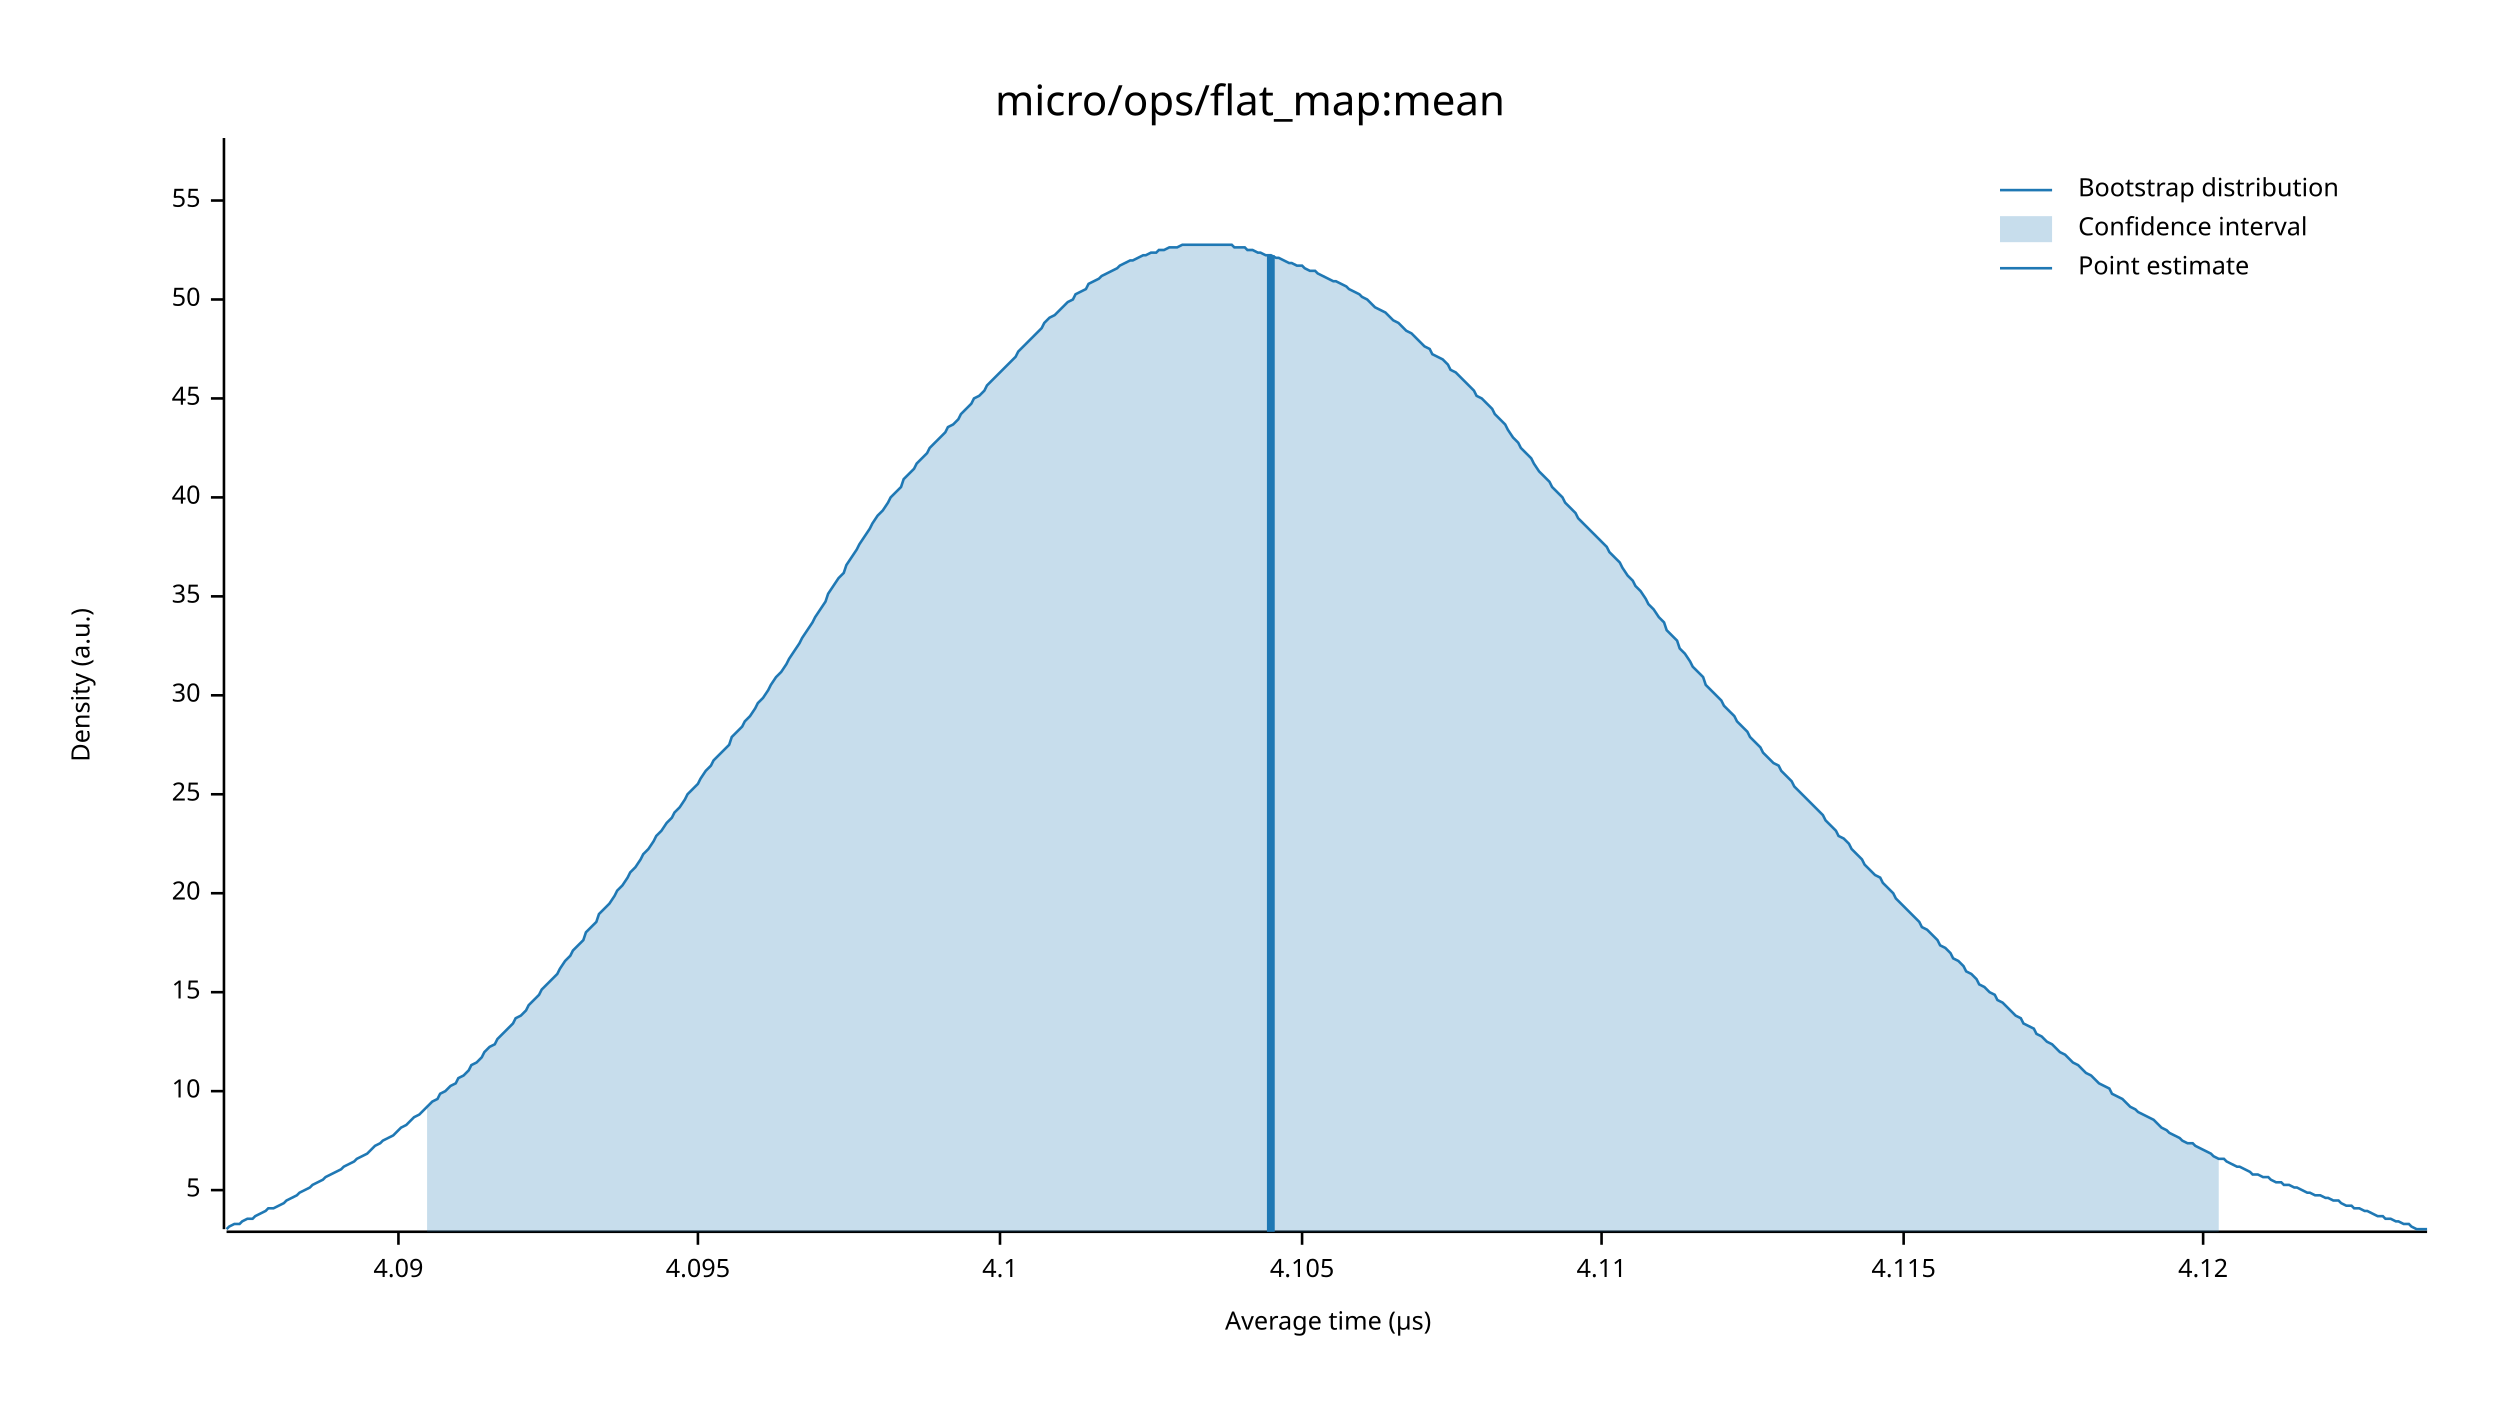
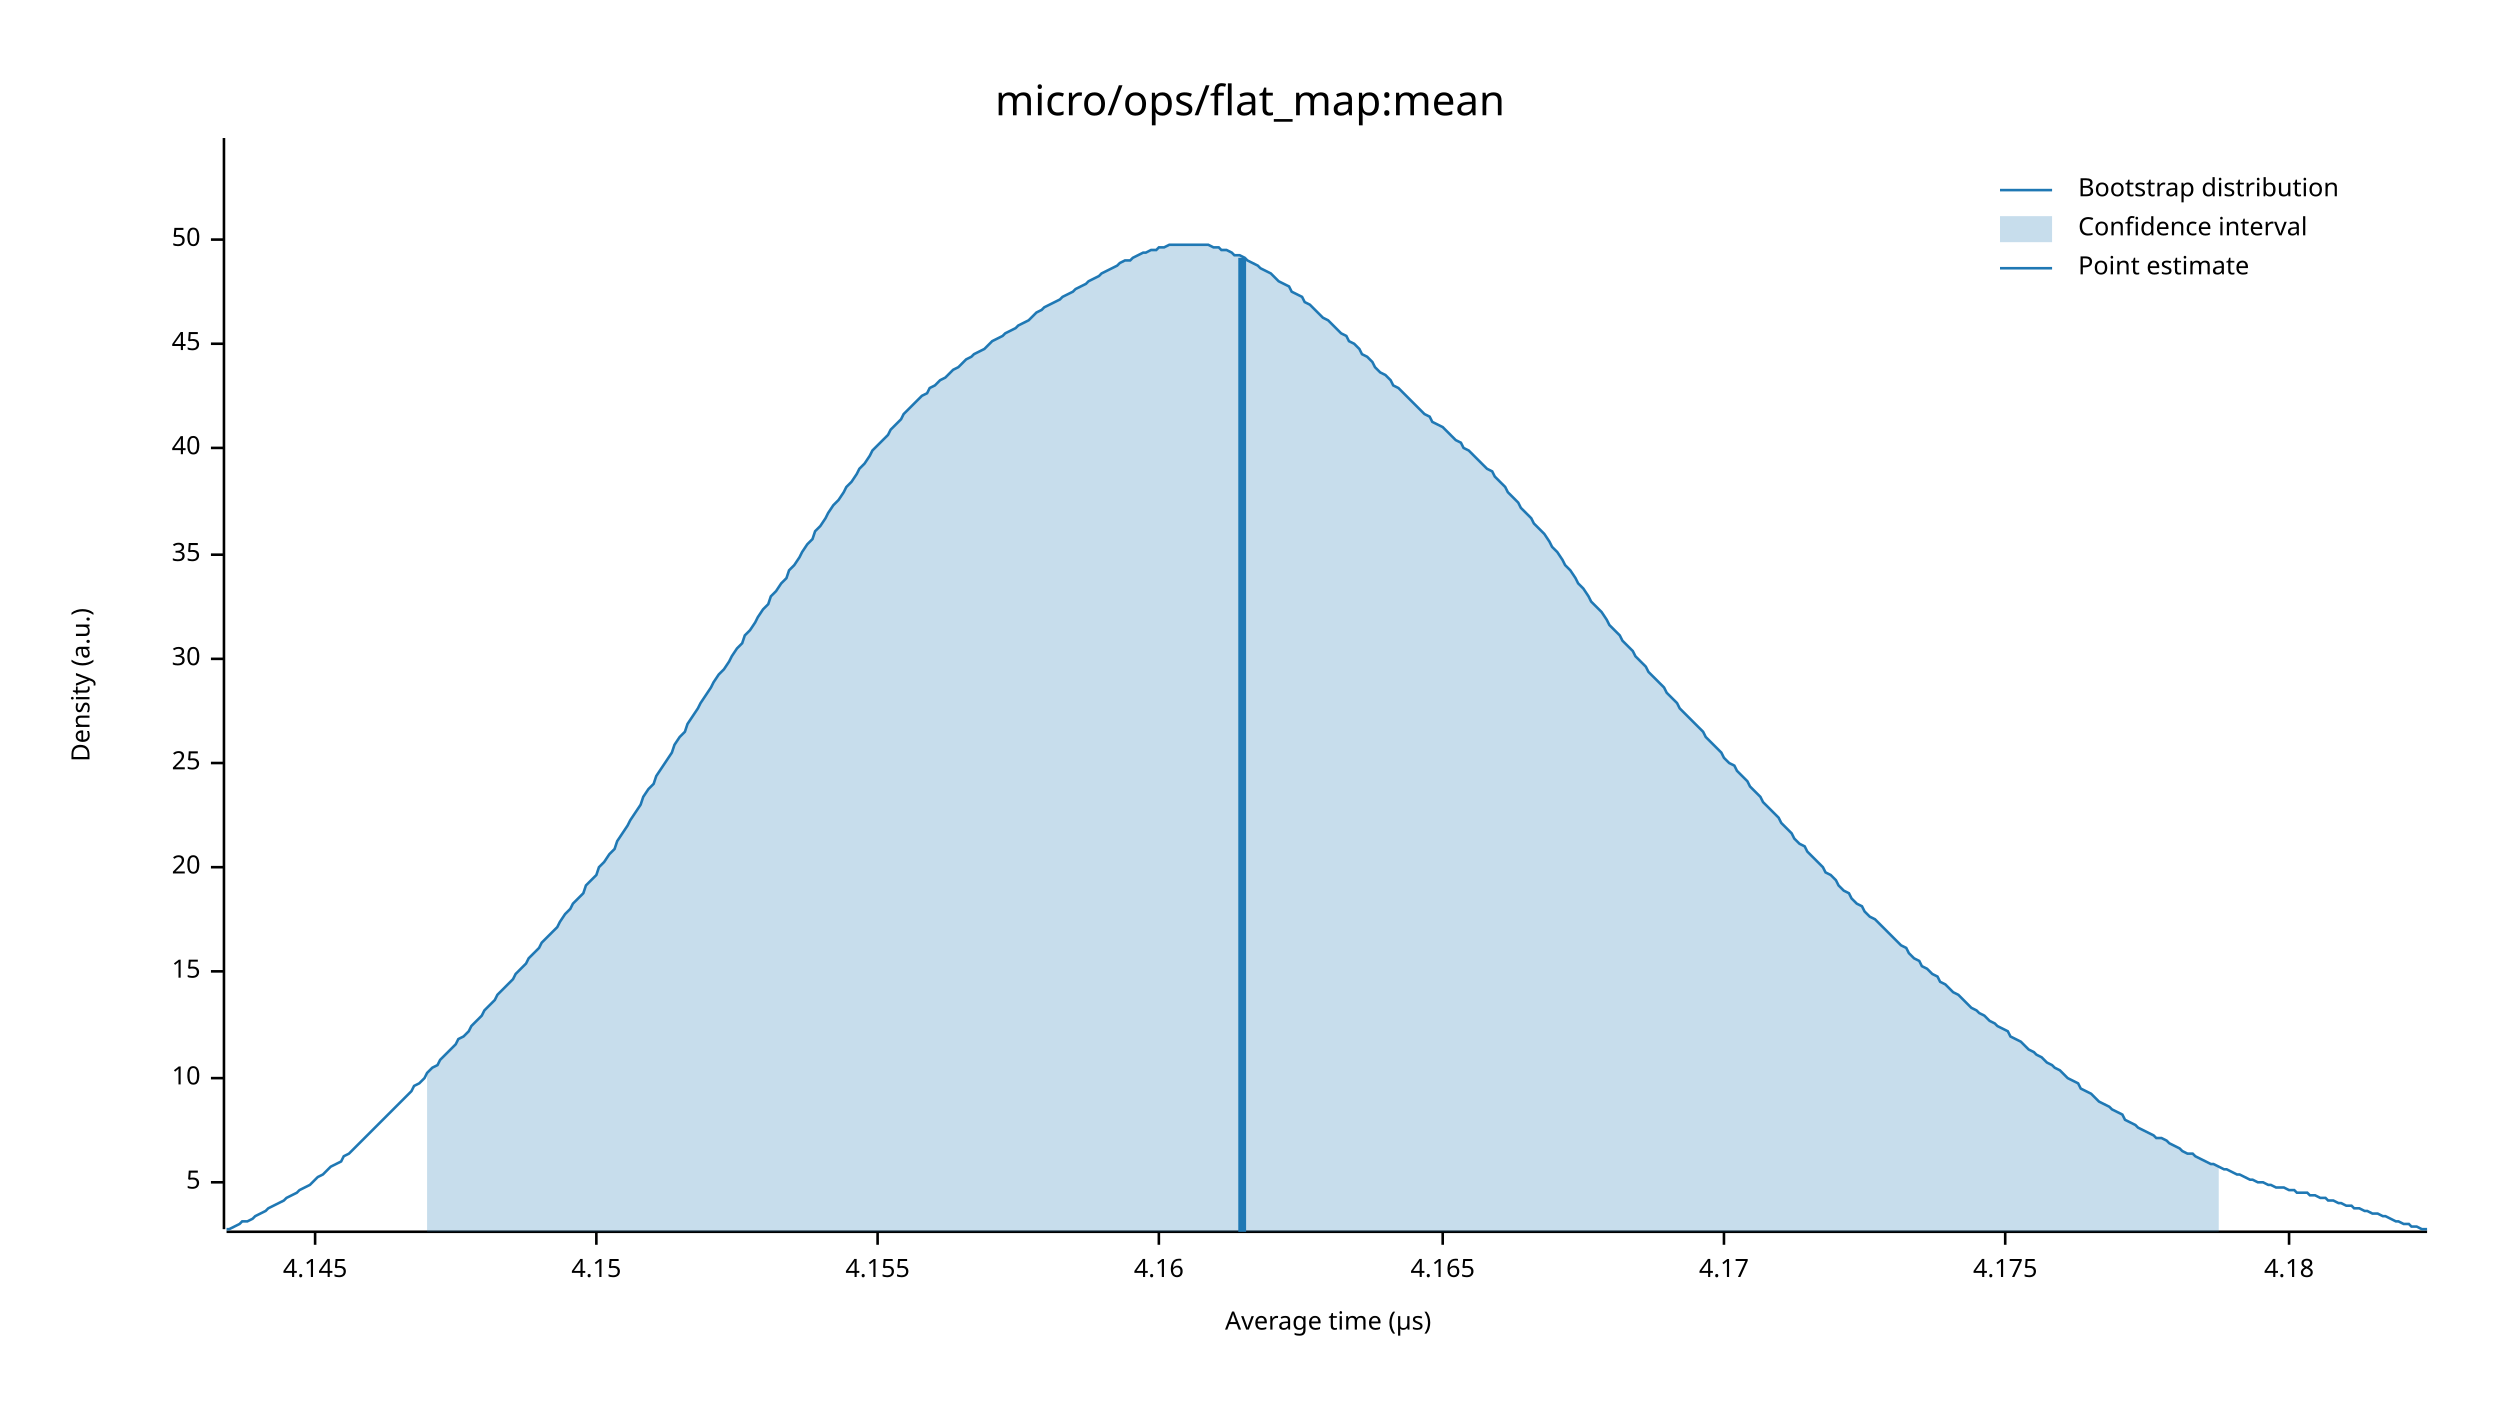
<svg xmlns="http://www.w3.org/2000/svg" width="960" height="540" viewBox="0 0 960 540">
  <text x="480" y="32" dy="0.76em" text-anchor="middle" font-family="sans-serif" font-size="16.129" opacity="1" fill="#000000">
micro/ops/flat_map:mean
</text>
  <text x="27" y="263" dy="0.76em" text-anchor="middle" font-family="sans-serif" font-size="9.677" opacity="1" fill="#000000" transform="rotate(270, 27, 263)">
Density (a.u.)
</text>
  <text x="510" y="513" dy="-0.5ex" text-anchor="middle" font-family="sans-serif" font-size="9.677" opacity="1" fill="#000000">
Average time (µs)
</text>
  <polyline fill="none" opacity="1" stroke="#000000" stroke-width="1" points="86,53 86,472 " />
-   <text x="77" y="457" dy="0.5ex" text-anchor="end" font-family="sans-serif" font-size="9.677" opacity="1" fill="#000000">
+   <text x="77" y="454" dy="0.5ex" text-anchor="end" font-family="sans-serif" font-size="9.677" opacity="1" fill="#000000">
5
</text>
-   <polyline fill="none" opacity="1" stroke="#000000" stroke-width="1" points="81,457 86,457 " />
-   <text x="77" y="419" dy="0.5ex" text-anchor="end" font-family="sans-serif" font-size="9.677" opacity="1" fill="#000000">
+   <polyline fill="none" opacity="1" stroke="#000000" stroke-width="1" points="81,454 86,454 " />
+   <text x="77" y="414" dy="0.5ex" text-anchor="end" font-family="sans-serif" font-size="9.677" opacity="1" fill="#000000">
10
</text>
-   <polyline fill="none" opacity="1" stroke="#000000" stroke-width="1" points="81,419 86,419 " />
-   <text x="77" y="381" dy="0.5ex" text-anchor="end" font-family="sans-serif" font-size="9.677" opacity="1" fill="#000000">
+   <polyline fill="none" opacity="1" stroke="#000000" stroke-width="1" points="81,414 86,414 " />
+   <text x="77" y="373" dy="0.5ex" text-anchor="end" font-family="sans-serif" font-size="9.677" opacity="1" fill="#000000">
15
</text>
-   <polyline fill="none" opacity="1" stroke="#000000" stroke-width="1" points="81,381 86,381 " />
-   <text x="77" y="343" dy="0.5ex" text-anchor="end" font-family="sans-serif" font-size="9.677" opacity="1" fill="#000000">
+   <polyline fill="none" opacity="1" stroke="#000000" stroke-width="1" points="81,373 86,373 " />
+   <text x="77" y="333" dy="0.5ex" text-anchor="end" font-family="sans-serif" font-size="9.677" opacity="1" fill="#000000">
20
</text>
-   <polyline fill="none" opacity="1" stroke="#000000" stroke-width="1" points="81,343 86,343 " />
-   <text x="77" y="305" dy="0.5ex" text-anchor="end" font-family="sans-serif" font-size="9.677" opacity="1" fill="#000000">
+   <polyline fill="none" opacity="1" stroke="#000000" stroke-width="1" points="81,333 86,333 " />
+   <text x="77" y="293" dy="0.5ex" text-anchor="end" font-family="sans-serif" font-size="9.677" opacity="1" fill="#000000">
25
</text>
-   <polyline fill="none" opacity="1" stroke="#000000" stroke-width="1" points="81,305 86,305 " />
-   <text x="77" y="267" dy="0.5ex" text-anchor="end" font-family="sans-serif" font-size="9.677" opacity="1" fill="#000000">
+   <polyline fill="none" opacity="1" stroke="#000000" stroke-width="1" points="81,293 86,293 " />
+   <text x="77" y="253" dy="0.5ex" text-anchor="end" font-family="sans-serif" font-size="9.677" opacity="1" fill="#000000">
30
</text>
-   <polyline fill="none" opacity="1" stroke="#000000" stroke-width="1" points="81,267 86,267 " />
-   <text x="77" y="229" dy="0.5ex" text-anchor="end" font-family="sans-serif" font-size="9.677" opacity="1" fill="#000000">
+   <polyline fill="none" opacity="1" stroke="#000000" stroke-width="1" points="81,253 86,253 " />
+   <text x="77" y="213" dy="0.5ex" text-anchor="end" font-family="sans-serif" font-size="9.677" opacity="1" fill="#000000">
35
</text>
-   <polyline fill="none" opacity="1" stroke="#000000" stroke-width="1" points="81,229 86,229 " />
-   <text x="77" y="191" dy="0.5ex" text-anchor="end" font-family="sans-serif" font-size="9.677" opacity="1" fill="#000000">
+   <polyline fill="none" opacity="1" stroke="#000000" stroke-width="1" points="81,213 86,213 " />
+   <text x="77" y="172" dy="0.5ex" text-anchor="end" font-family="sans-serif" font-size="9.677" opacity="1" fill="#000000">
40
</text>
-   <polyline fill="none" opacity="1" stroke="#000000" stroke-width="1" points="81,191 86,191 " />
-   <text x="77" y="153" dy="0.5ex" text-anchor="end" font-family="sans-serif" font-size="9.677" opacity="1" fill="#000000">
+   <polyline fill="none" opacity="1" stroke="#000000" stroke-width="1" points="81,172 86,172 " />
+   <text x="77" y="132" dy="0.5ex" text-anchor="end" font-family="sans-serif" font-size="9.677" opacity="1" fill="#000000">
45
</text>
-   <polyline fill="none" opacity="1" stroke="#000000" stroke-width="1" points="81,153 86,153 " />
-   <text x="77" y="115" dy="0.5ex" text-anchor="end" font-family="sans-serif" font-size="9.677" opacity="1" fill="#000000">
+   <polyline fill="none" opacity="1" stroke="#000000" stroke-width="1" points="81,132 86,132 " />
+   <text x="77" y="92" dy="0.5ex" text-anchor="end" font-family="sans-serif" font-size="9.677" opacity="1" fill="#000000">
50
</text>
-   <polyline fill="none" opacity="1" stroke="#000000" stroke-width="1" points="81,115 86,115 " />
-   <text x="77" y="77" dy="0.5ex" text-anchor="end" font-family="sans-serif" font-size="9.677" opacity="1" fill="#000000">
- 55
+   <polyline fill="none" opacity="1" stroke="#000000" stroke-width="1" points="81,92 86,92 " />
+   <polyline fill="none" opacity="1" stroke="#000000" stroke-width="1" points="87,473 932,473 " />
+   <text x="121" y="483" dy="0.76em" text-anchor="middle" font-family="sans-serif" font-size="9.677" opacity="1" fill="#000000">
+ 4.145
</text>
-   <polyline fill="none" opacity="1" stroke="#000000" stroke-width="1" points="81,77 86,77 " />
-   <polyline fill="none" opacity="1" stroke="#000000" stroke-width="1" points="87,473 932,473 " />
-   <text x="153" y="483" dy="0.76em" text-anchor="middle" font-family="sans-serif" font-size="9.677" opacity="1" fill="#000000">
- 4.09
+   <polyline fill="none" opacity="1" stroke="#000000" stroke-width="1" points="121,473 121,478 " />
+   <text x="229" y="483" dy="0.76em" text-anchor="middle" font-family="sans-serif" font-size="9.677" opacity="1" fill="#000000">
+ 4.15
</text>
-   <polyline fill="none" opacity="1" stroke="#000000" stroke-width="1" points="153,473 153,478 " />
-   <text x="268" y="483" dy="0.76em" text-anchor="middle" font-family="sans-serif" font-size="9.677" opacity="1" fill="#000000">
- 4.095
+   <polyline fill="none" opacity="1" stroke="#000000" stroke-width="1" points="229,473 229,478 " />
+   <text x="337" y="483" dy="0.76em" text-anchor="middle" font-family="sans-serif" font-size="9.677" opacity="1" fill="#000000">
+ 4.155
</text>
-   <polyline fill="none" opacity="1" stroke="#000000" stroke-width="1" points="268,473 268,478 " />
-   <text x="384" y="483" dy="0.76em" text-anchor="middle" font-family="sans-serif" font-size="9.677" opacity="1" fill="#000000">
- 4.1
+   <polyline fill="none" opacity="1" stroke="#000000" stroke-width="1" points="337,473 337,478 " />
+   <text x="445" y="483" dy="0.76em" text-anchor="middle" font-family="sans-serif" font-size="9.677" opacity="1" fill="#000000">
+ 4.16
</text>
-   <polyline fill="none" opacity="1" stroke="#000000" stroke-width="1" points="384,473 384,478 " />
-   <text x="500" y="483" dy="0.76em" text-anchor="middle" font-family="sans-serif" font-size="9.677" opacity="1" fill="#000000">
- 4.105
+   <polyline fill="none" opacity="1" stroke="#000000" stroke-width="1" points="445,473 445,478 " />
+   <text x="554" y="483" dy="0.76em" text-anchor="middle" font-family="sans-serif" font-size="9.677" opacity="1" fill="#000000">
+ 4.165
</text>
-   <polyline fill="none" opacity="1" stroke="#000000" stroke-width="1" points="500,473 500,478 " />
-   <text x="615" y="483" dy="0.76em" text-anchor="middle" font-family="sans-serif" font-size="9.677" opacity="1" fill="#000000">
- 4.11
+   <polyline fill="none" opacity="1" stroke="#000000" stroke-width="1" points="554,473 554,478 " />
+   <text x="662" y="483" dy="0.76em" text-anchor="middle" font-family="sans-serif" font-size="9.677" opacity="1" fill="#000000">
+ 4.17
</text>
-   <polyline fill="none" opacity="1" stroke="#000000" stroke-width="1" points="615,473 615,478 " />
-   <text x="731" y="483" dy="0.76em" text-anchor="middle" font-family="sans-serif" font-size="9.677" opacity="1" fill="#000000">
- 4.115
+   <polyline fill="none" opacity="1" stroke="#000000" stroke-width="1" points="662,473 662,478 " />
+   <text x="770" y="483" dy="0.76em" text-anchor="middle" font-family="sans-serif" font-size="9.677" opacity="1" fill="#000000">
+ 4.175
</text>
-   <polyline fill="none" opacity="1" stroke="#000000" stroke-width="1" points="731,473 731,478 " />
-   <text x="846" y="483" dy="0.76em" text-anchor="middle" font-family="sans-serif" font-size="9.677" opacity="1" fill="#000000">
- 4.12
+   <polyline fill="none" opacity="1" stroke="#000000" stroke-width="1" points="770,473 770,478 " />
+   <text x="879" y="483" dy="0.76em" text-anchor="middle" font-family="sans-serif" font-size="9.677" opacity="1" fill="#000000">
+ 4.18
</text>
-   <polyline fill="none" opacity="1" stroke="#000000" stroke-width="1" points="846,473 846,478 " />
-   <polyline fill="none" opacity="1" stroke="#1F78B4" stroke-width="1" points="87,472 88,471 90,470 92,470 93,469 95,468 97,468 98,467 100,466 102,465 103,464 105,464 107,463 109,462 110,461 112,460 114,459 115,458 117,457 119,456 120,455 122,454 124,453 125,452 127,451 129,450 131,449 132,448 134,447 136,446 137,445 139,444 141,443 142,442 144,440 146,439 147,438 149,437 151,436 153,434 154,433 156,432 158,430 159,429 161,428 163,426 164,425 166,423 168,422 169,420 171,419 173,417 175,416 176,414 178,413 180,411 181,409 183,408 185,406 186,404 188,402 190,401 191,399 193,397 195,395 197,393 198,391 200,390 202,388 203,386 205,384 207,382 208,380 210,378 212,376 214,374 215,372 217,369 219,367 220,365 222,363 224,361 225,358 227,356 229,354 230,351 232,349 234,347 236,344 237,342 239,340 241,337 242,335 244,333 246,330 247,328 249,326 251,323 252,321 254,319 256,316 258,314 259,312 261,310 263,307 264,305 266,303 268,301 269,299 271,296 273,294 274,292 276,290 278,288 280,286 281,283 283,281 285,279 286,277 288,275 290,272 291,270 293,268 295,265 296,263 298,260 300,258 302,255 303,253 305,250 307,247 308,245 310,242 312,239 313,237 315,234 317,231 318,228 320,225 322,222 324,220 325,217 327,214 329,211 330,209 332,206 334,203 335,201 337,198 339,196 341,193 342,191 344,189 346,187 347,184 349,182 351,180 352,178 354,176 356,174 357,172 359,170 361,168 363,166 364,164 366,163 368,161 369,159 371,157 373,155 374,153 376,152 378,150 379,148 381,146 383,144 385,142 386,141 388,139 390,137 391,135 393,133 395,131 396,130 398,128 400,126 401,124 403,122 405,121 407,119 408,118 410,116 412,115 413,113 415,112 417,111 418,109 420,108 422,107 423,106 425,105 427,104 429,103 430,102 432,101 434,100 435,100 437,99 439,98 440,98 442,97 444,97 445,96 447,96 449,95 451,95 452,95 454,94 456,94 457,94 459,94 461,94 462,94 464,94 466,94 468,94 469,94 471,94 473,94 474,95 476,95 478,95 479,96 481,96 483,97 484,97 486,98 488,98 490,99 491,99 493,100 495,101 496,101 498,102 500,102 501,103 503,104 505,104 506,105 508,106 510,107 512,108 513,108 515,109 517,110 518,111 520,112 522,113 523,114 525,115 527,117 528,118 530,119 532,120 534,122 535,123 537,124 539,126 540,127 542,128 544,130 545,131 547,133 549,134 550,136 552,137 554,138 556,140 557,142 559,143 561,145 562,146 564,148 566,150 567,152 569,153 571,155 573,157 574,159 576,161 578,163 579,165 581,168 583,170 584,172 586,174 588,176 589,178 591,181 593,183 595,185 596,187 598,189 600,191 601,193 603,195 605,197 606,199 608,201 610,203 611,204 613,206 615,208 617,210 618,212 620,214 622,216 623,218 625,221 627,223 628,225 630,227 632,230 633,232 635,234 637,237 639,239 640,242 642,244 644,246 645,249 647,251 649,254 650,256 652,258 654,260 655,263 657,265 659,267 661,269 662,271 664,273 666,275 667,277 669,279 671,281 672,283 674,285 676,287 677,289 679,291 681,293 683,294 684,296 686,298 688,300 689,302 691,304 693,306 694,307 696,309 698,311 700,313 701,315 703,317 705,319 706,321 708,322 710,324 711,326 713,328 715,330 716,332 718,334 720,336 722,337 723,339 725,341 727,343 728,345 730,347 732,349 733,350 735,352 737,354 738,356 740,357 742,359 744,361 745,363 747,364 749,366 750,368 752,369 754,371 755,373 757,374 759,376 760,378 762,379 764,381 766,382 767,384 769,385 771,387 772,388 774,390 776,391 777,393 779,394 781,395 782,397 784,398 786,400 788,401 789,402 791,404 793,405 794,406 796,408 798,409 799,410 801,412 803,413 804,414 806,416 808,417 810,418 811,420 813,421 815,422 816,423 818,425 820,426 821,427 823,428 825,429 827,430 828,431 830,433 832,434 833,435 835,436 837,437 838,438 840,439 842,439 843,440 845,441 847,442 849,443 850,444 852,445 854,445 855,446 857,447 859,448 860,448 862,449 864,450 865,451 867,451 869,452 871,452 872,453 874,454 876,454 877,455 879,455 881,456 882,456 884,457 886,458 887,458 889,459 891,459 893,460 894,460 896,461 898,461 899,462 901,463 903,463 904,464 906,464 908,465 909,465 911,466 913,467 915,467 916,468 918,468 920,469 921,469 923,470 925,470 926,471 928,472 930,472 932,472 " />
-   <polygon opacity="0.25" fill="#1F78B4" points="164,425 166,423 168,422 169,420 171,419 173,417 175,416 176,414 178,413 180,411 181,409 183,408 185,406 186,404 188,402 190,401 191,399 193,397 195,395 197,393 198,391 200,390 202,388 203,386 205,384 207,382 208,380 210,378 212,376 214,374 215,372 217,369 219,367 220,365 222,363 224,361 225,358 227,356 229,354 230,351 232,349 234,347 236,344 237,342 239,340 241,337 242,335 244,333 246,330 247,328 249,326 251,323 252,321 254,319 256,316 258,314 259,312 261,310 263,307 264,305 266,303 268,301 269,299 271,296 273,294 274,292 276,290 278,288 280,286 281,283 283,281 285,279 286,277 288,275 290,272 291,270 293,268 295,265 296,263 298,260 300,258 302,255 303,253 305,250 307,247 308,245 310,242 312,239 313,237 315,234 317,231 318,228 320,225 322,222 324,220 325,217 327,214 329,211 330,209 332,206 334,203 335,201 337,198 339,196 341,193 342,191 344,189 346,187 347,184 349,182 351,180 352,178 354,176 356,174 357,172 359,170 361,168 363,166 364,164 366,163 368,161 369,159 371,157 373,155 374,153 376,152 378,150 379,148 381,146 383,144 385,142 386,141 388,139 390,137 391,135 393,133 395,131 396,130 398,128 400,126 401,124 403,122 405,121 407,119 408,118 410,116 412,115 413,113 415,112 417,111 418,109 420,108 422,107 423,106 425,105 427,104 429,103 430,102 432,101 434,100 435,100 437,99 439,98 440,98 442,97 444,97 445,96 447,96 449,95 451,95 452,95 454,94 456,94 457,94 459,94 461,94 462,94 464,94 466,94 468,94 469,94 471,94 473,94 474,95 476,95 478,95 479,96 481,96 483,97 484,97 486,98 488,98 490,99 491,99 493,100 495,101 496,101 498,102 500,102 501,103 503,104 505,104 506,105 508,106 510,107 512,108 513,108 515,109 517,110 518,111 520,112 522,113 523,114 525,115 527,117 528,118 530,119 532,120 534,122 535,123 537,124 539,126 540,127 542,128 544,130 545,131 547,133 549,134 550,136 552,137 554,138 556,140 557,142 559,143 561,145 562,146 564,148 566,150 567,152 569,153 571,155 573,157 574,159 576,161 578,163 579,165 581,168 583,170 584,172 586,174 588,176 589,178 591,181 593,183 595,185 596,187 598,189 600,191 601,193 603,195 605,197 606,199 608,201 610,203 611,204 613,206 615,208 617,210 618,212 620,214 622,216 623,218 625,221 627,223 628,225 630,227 632,230 633,232 635,234 637,237 639,239 640,242 642,244 644,246 645,249 647,251 649,254 650,256 652,258 654,260 655,263 657,265 659,267 661,269 662,271 664,273 666,275 667,277 669,279 671,281 672,283 674,285 676,287 677,289 679,291 681,293 683,294 684,296 686,298 688,300 689,302 691,304 693,306 694,307 696,309 698,311 700,313 701,315 703,317 705,319 706,321 708,322 710,324 711,326 713,328 715,330 716,332 718,334 720,336 722,337 723,339 725,341 727,343 728,345 730,347 732,349 733,350 735,352 737,354 738,356 740,357 742,359 744,361 745,363 747,364 749,366 750,368 752,369 754,371 755,373 757,374 759,376 760,378 762,379 764,381 766,382 767,384 769,385 771,387 772,388 774,390 776,391 777,393 779,394 781,395 782,397 784,398 786,400 788,401 789,402 791,404 793,405 794,406 796,408 798,409 799,410 801,412 803,413 804,414 806,416 808,417 810,418 811,420 813,421 815,422 816,423 818,425 820,426 821,427 823,428 825,429 827,430 828,431 830,433 832,434 833,435 835,436 837,437 838,438 840,439 842,439 843,440 845,441 847,442 849,443 850,444 852,445 852,473 164,473 " />
-   <polyline fill="none" opacity="1" stroke="#1F78B4" stroke-width="3" points="488,473 488,98 " />
+   <polyline fill="none" opacity="1" stroke="#000000" stroke-width="1" points="879,473 879,478 " />
+   <polyline fill="none" opacity="1" stroke="#1F78B4" stroke-width="1" points="87,472 88,472 90,471 92,470 93,469 95,469 97,468 98,467 100,466 102,465 103,464 105,463 107,462 109,461 110,460 112,459 114,458 115,457 117,456 119,455 120,454 122,452 124,451 125,450 127,448 129,447 131,446 132,444 134,443 136,441 137,440 139,438 141,436 142,435 144,433 146,431 147,430 149,428 151,426 153,424 154,423 156,421 158,419 159,417 161,416 163,414 164,412 166,410 168,409 169,407 171,405 173,403 175,401 176,399 178,398 180,396 181,394 183,392 185,390 186,388 188,386 190,384 191,382 193,380 195,378 197,376 198,374 200,372 202,370 203,368 205,366 207,364 208,362 210,360 212,358 214,356 215,354 217,351 219,349 220,347 222,345 224,343 225,340 227,338 229,336 230,333 232,331 234,328 236,326 237,323 239,320 241,317 242,315 244,312 246,309 247,306 249,303 251,301 252,298 254,295 256,292 258,289 259,286 261,283 263,281 264,278 266,275 268,272 269,270 271,267 273,264 274,262 276,259 278,257 280,254 281,252 283,249 285,247 286,244 288,242 290,239 291,237 293,234 295,232 296,229 298,227 300,224 302,222 303,219 305,217 307,214 308,212 310,209 312,207 313,204 315,202 317,199 318,197 320,194 322,192 324,189 325,187 327,185 329,182 330,180 332,178 334,175 335,173 337,171 339,169 341,167 342,165 344,163 346,161 347,159 349,157 351,155 352,154 354,152 356,151 357,149 359,148 361,146 363,145 364,144 366,142 368,141 369,140 371,138 373,137 374,136 376,135 378,134 379,133 381,131 383,130 385,129 386,128 388,127 390,126 391,125 393,124 395,123 396,122 398,120 400,119 401,118 403,117 405,116 407,115 408,114 410,113 412,112 413,111 415,110 417,109 418,108 420,107 422,106 423,105 425,104 427,103 429,102 430,101 432,100 434,100 435,99 437,98 439,97 440,97 442,96 444,96 445,95 447,95 449,94 451,94 452,94 454,94 456,94 457,94 459,94 461,94 462,94 464,94 466,95 468,95 469,96 471,96 473,97 474,98 476,98 478,99 479,100 481,101 483,102 484,103 486,104 488,105 490,107 491,108 493,109 495,110 496,112 498,113 500,114 501,116 503,117 505,119 506,120 508,122 510,123 512,125 513,126 515,128 517,129 518,131 520,132 522,134 523,136 525,137 527,139 528,141 530,143 532,144 534,146 535,148 537,149 539,151 540,152 542,154 544,156 545,157 547,159 549,160 550,162 552,163 554,164 556,166 557,167 559,169 561,170 562,172 564,173 566,175 567,176 569,178 571,180 573,181 574,183 576,185 578,187 579,189 581,191 583,193 584,195 586,197 588,199 589,201 591,203 593,205 595,208 596,210 598,212 600,215 601,217 603,219 605,222 606,224 608,226 610,229 611,231 613,233 615,235 617,238 618,240 620,242 622,244 623,246 625,248 627,250 628,252 630,254 632,256 633,258 635,260 637,262 639,264 640,266 642,268 644,270 645,272 647,274 649,276 650,277 652,279 654,281 655,283 657,285 659,287 661,289 662,291 664,293 666,294 667,296 669,298 671,300 672,302 674,304 676,306 677,308 679,310 681,312 683,314 684,316 686,318 688,320 689,322 691,324 693,325 694,327 696,329 698,331 700,333 701,335 703,336 705,338 706,340 708,342 710,343 711,345 713,347 715,348 716,350 718,352 720,353 722,355 723,356 725,358 727,360 728,361 730,363 732,364 733,366 735,368 737,369 738,371 740,372 742,374 744,375 745,377 747,378 749,380 750,381 752,382 754,384 755,385 757,387 759,388 760,389 762,390 764,392 766,393 767,394 769,395 771,396 772,398 774,399 776,400 777,401 779,403 781,404 782,405 784,406 786,408 788,409 789,410 791,411 793,413 794,414 796,415 798,416 799,418 801,419 803,420 804,421 806,423 808,424 810,425 811,426 813,427 815,428 816,430 818,431 820,432 821,433 823,434 825,435 827,436 828,437 830,437 832,438 833,439 835,440 837,441 838,442 840,443 842,443 843,444 845,445 847,446 849,447 850,447 852,448 854,449 855,449 857,450 859,451 860,451 862,452 864,453 865,453 867,454 869,454 871,455 872,455 874,456 876,456 877,456 879,457 881,457 882,458 884,458 886,458 887,459 889,459 891,460 893,460 894,461 896,461 898,462 899,462 901,463 903,463 904,464 906,464 908,465 909,465 911,466 913,466 915,467 916,467 918,468 920,469 921,469 923,470 925,470 926,471 928,471 930,472 932,472 " />
+   <polygon opacity="0.25" fill="#1F78B4" points="164,412 166,410 168,409 169,407 171,405 173,403 175,401 176,399 178,398 180,396 181,394 183,392 185,390 186,388 188,386 190,384 191,382 193,380 195,378 197,376 198,374 200,372 202,370 203,368 205,366 207,364 208,362 210,360 212,358 214,356 215,354 217,351 219,349 220,347 222,345 224,343 225,340 227,338 229,336 230,333 232,331 234,328 236,326 237,323 239,320 241,317 242,315 244,312 246,309 247,306 249,303 251,301 252,298 254,295 256,292 258,289 259,286 261,283 263,281 264,278 266,275 268,272 269,270 271,267 273,264 274,262 276,259 278,257 280,254 281,252 283,249 285,247 286,244 288,242 290,239 291,237 293,234 295,232 296,229 298,227 300,224 302,222 303,219 305,217 307,214 308,212 310,209 312,207 313,204 315,202 317,199 318,197 320,194 322,192 324,189 325,187 327,185 329,182 330,180 332,178 334,175 335,173 337,171 339,169 341,167 342,165 344,163 346,161 347,159 349,157 351,155 352,154 354,152 356,151 357,149 359,148 361,146 363,145 364,144 366,142 368,141 369,140 371,138 373,137 374,136 376,135 378,134 379,133 381,131 383,130 385,129 386,128 388,127 390,126 391,125 393,124 395,123 396,122 398,120 400,119 401,118 403,117 405,116 407,115 408,114 410,113 412,112 413,111 415,110 417,109 418,108 420,107 422,106 423,105 425,104 427,103 429,102 430,101 432,100 434,100 435,99 437,98 439,97 440,97 442,96 444,96 445,95 447,95 449,94 451,94 452,94 454,94 456,94 457,94 459,94 461,94 462,94 464,94 466,95 468,95 469,96 471,96 473,97 474,98 476,98 478,99 479,100 481,101 483,102 484,103 486,104 488,105 490,107 491,108 493,109 495,110 496,112 498,113 500,114 501,116 503,117 505,119 506,120 508,122 510,123 512,125 513,126 515,128 517,129 518,131 520,132 522,134 523,136 525,137 527,139 528,141 530,143 532,144 534,146 535,148 537,149 539,151 540,152 542,154 544,156 545,157 547,159 549,160 550,162 552,163 554,164 556,166 557,167 559,169 561,170 562,172 564,173 566,175 567,176 569,178 571,180 573,181 574,183 576,185 578,187 579,189 581,191 583,193 584,195 586,197 588,199 589,201 591,203 593,205 595,208 596,210 598,212 600,215 601,217 603,219 605,222 606,224 608,226 610,229 611,231 613,233 615,235 617,238 618,240 620,242 622,244 623,246 625,248 627,250 628,252 630,254 632,256 633,258 635,260 637,262 639,264 640,266 642,268 644,270 645,272 647,274 649,276 650,277 652,279 654,281 655,283 657,285 659,287 661,289 662,291 664,293 666,294 667,296 669,298 671,300 672,302 674,304 676,306 677,308 679,310 681,312 683,314 684,316 686,318 688,320 689,322 691,324 693,325 694,327 696,329 698,331 700,333 701,335 703,336 705,338 706,340 708,342 710,343 711,345 713,347 715,348 716,350 718,352 720,353 722,355 723,356 725,358 727,360 728,361 730,363 732,364 733,366 735,368 737,369 738,371 740,372 742,374 744,375 745,377 747,378 749,380 750,381 752,382 754,384 755,385 757,387 759,388 760,389 762,390 764,392 766,393 767,394 769,395 771,396 772,398 774,399 776,400 777,401 779,403 781,404 782,405 784,406 786,408 788,409 789,410 791,411 793,413 794,414 796,415 798,416 799,418 801,419 803,420 804,421 806,423 808,424 810,425 811,426 813,427 815,428 816,430 818,431 820,432 821,433 823,434 825,435 827,436 828,437 830,437 832,438 833,439 835,440 837,441 838,442 840,443 842,443 843,444 845,445 847,446 849,447 850,447 852,448 852,473 164,473 " />
+   <polyline fill="none" opacity="1" stroke="#1F78B4" stroke-width="3" points="477,473 477,99 " />
  <text x="798" y="68" dy="0.76em" text-anchor="start" font-family="sans-serif" font-size="9.677" opacity="1" fill="#000000">
Bootstrap distribution
</text>
  <text x="798" y="83" dy="0.76em" text-anchor="start" font-family="sans-serif" font-size="9.677" opacity="1" fill="#000000">
Confidence interval
</text>
  <text x="798" y="98" dy="0.76em" text-anchor="start" font-family="sans-serif" font-size="9.677" opacity="1" fill="#000000">
Point estimate
</text>
  <polyline fill="none" opacity="1" stroke="#1F78B4" stroke-width="1" points="768,73 788,73 " />
  <rect x="768" y="83" width="20" height="10" opacity="0.25" fill="#1F78B4" stroke="none" />
  <polyline fill="none" opacity="1" stroke="#1F78B4" stroke-width="1" points="768,103 788,103 " />
</svg>
